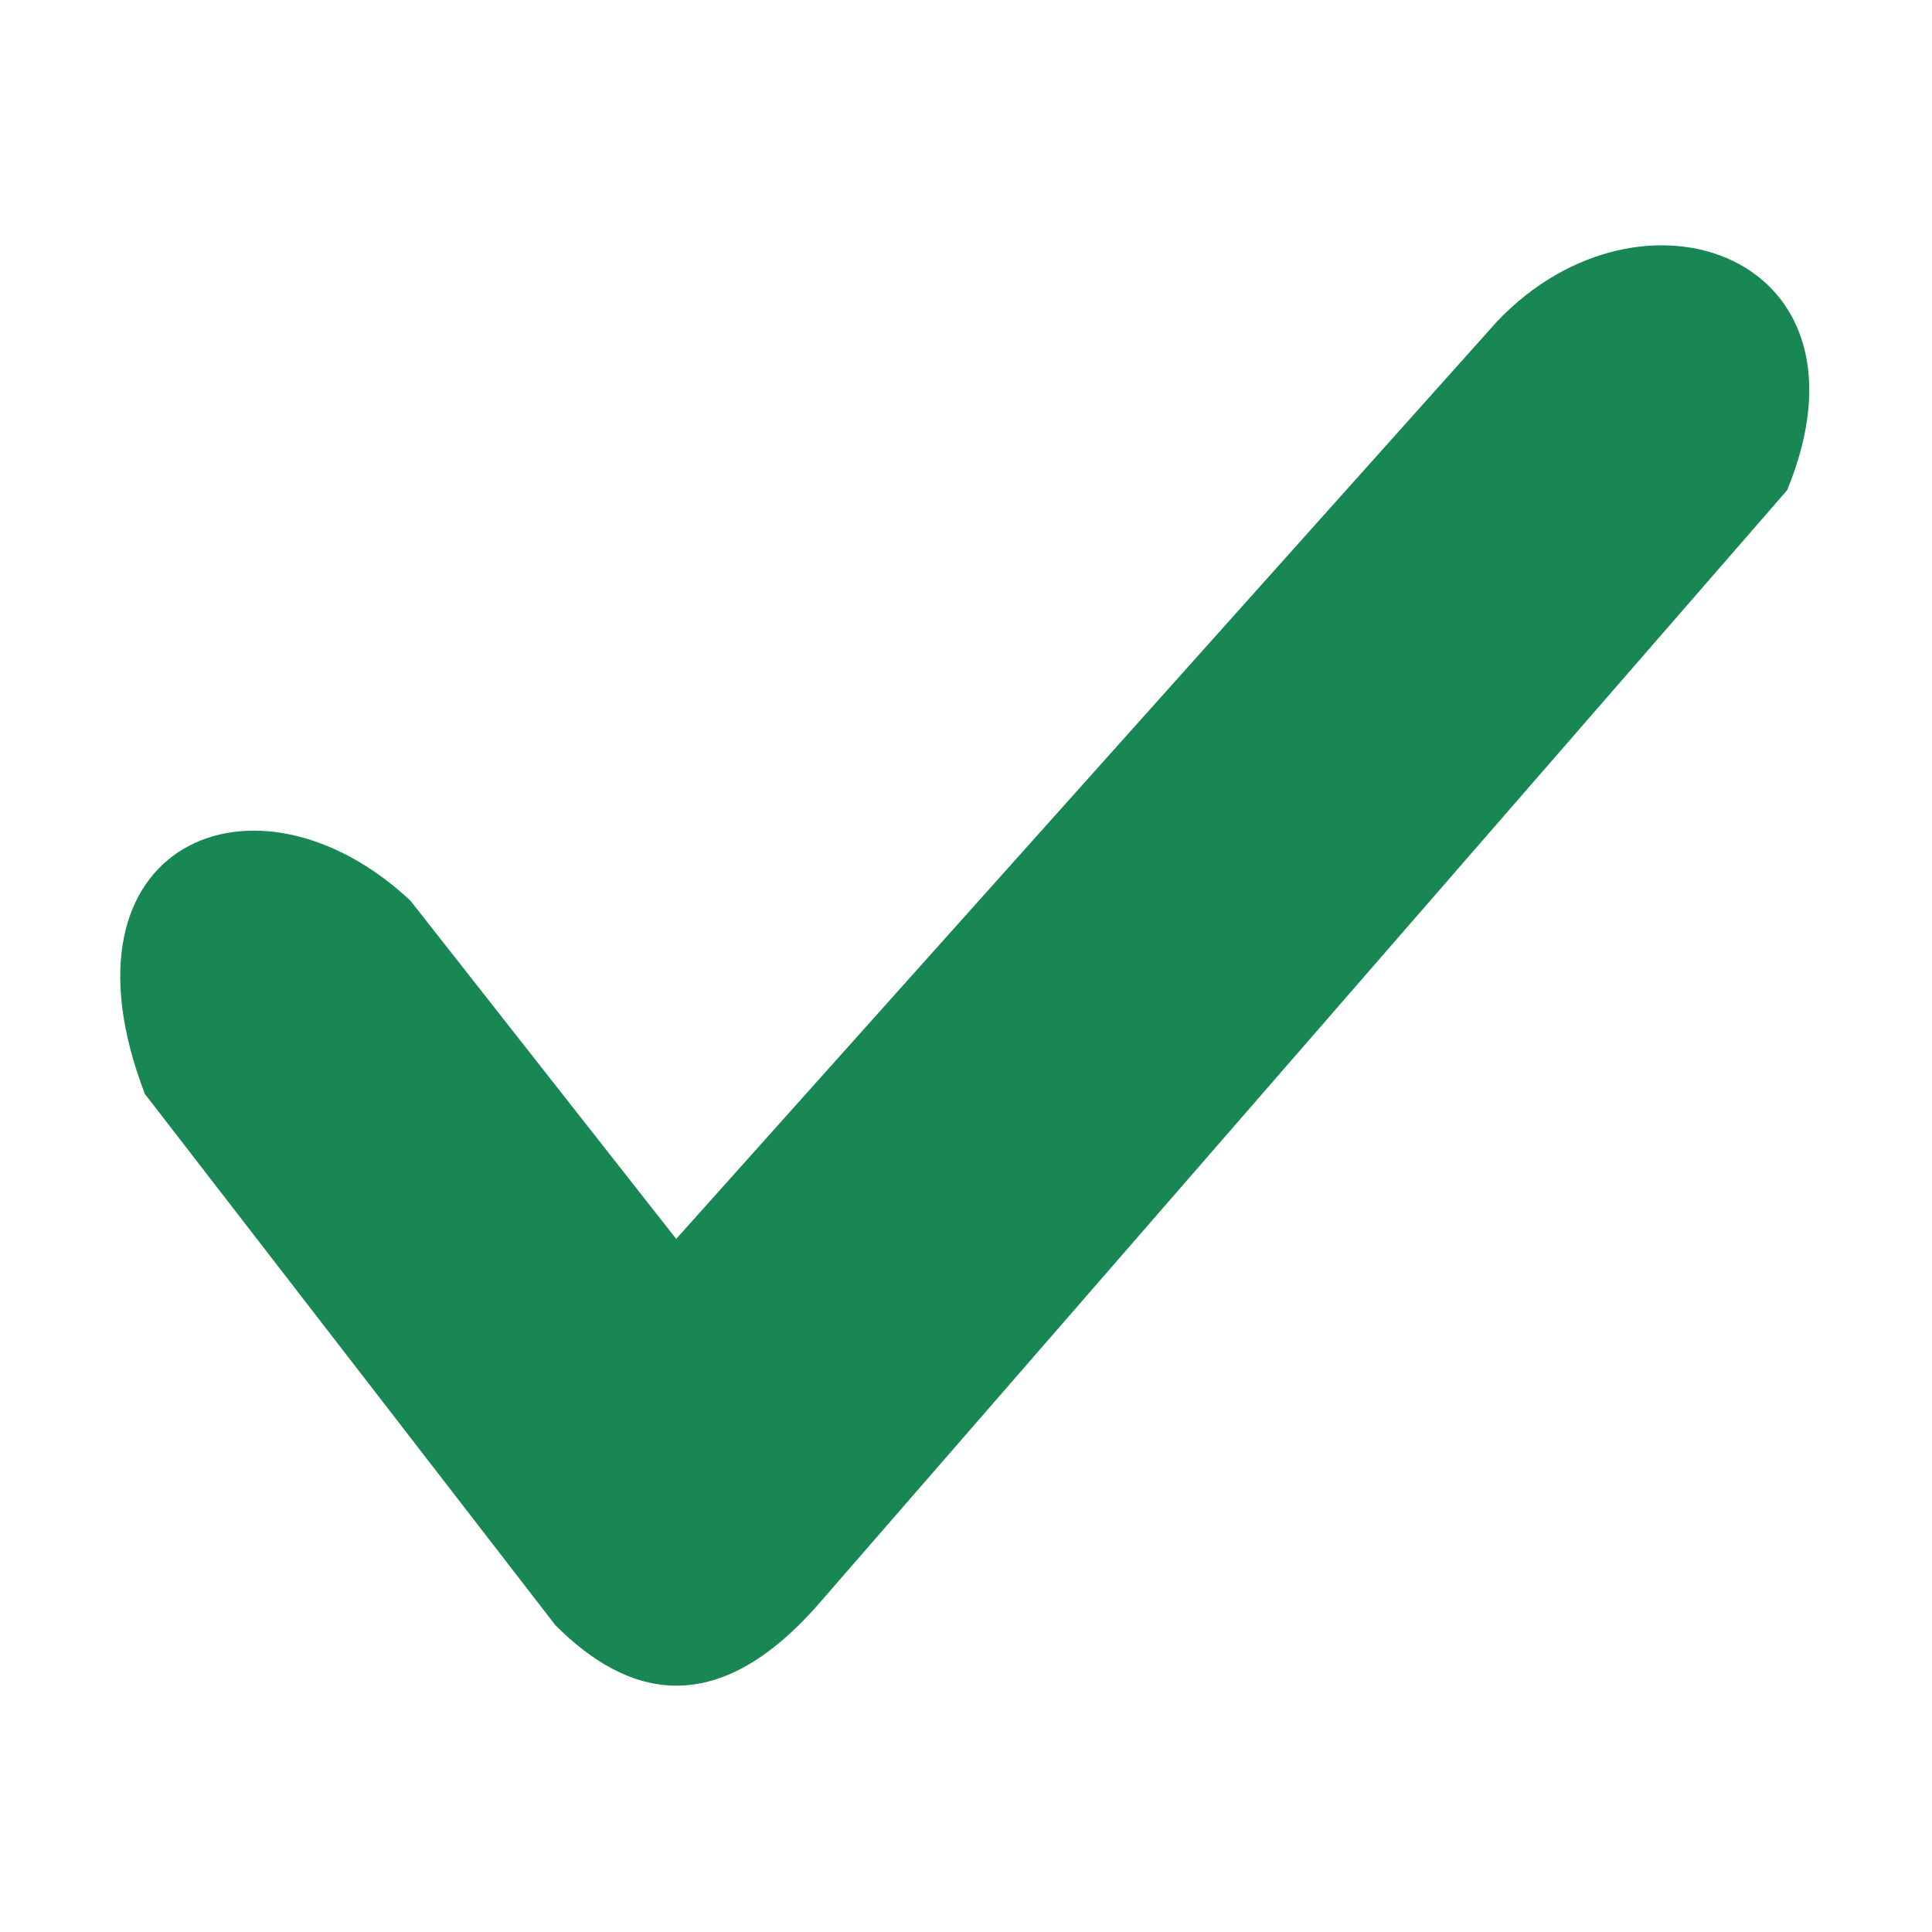
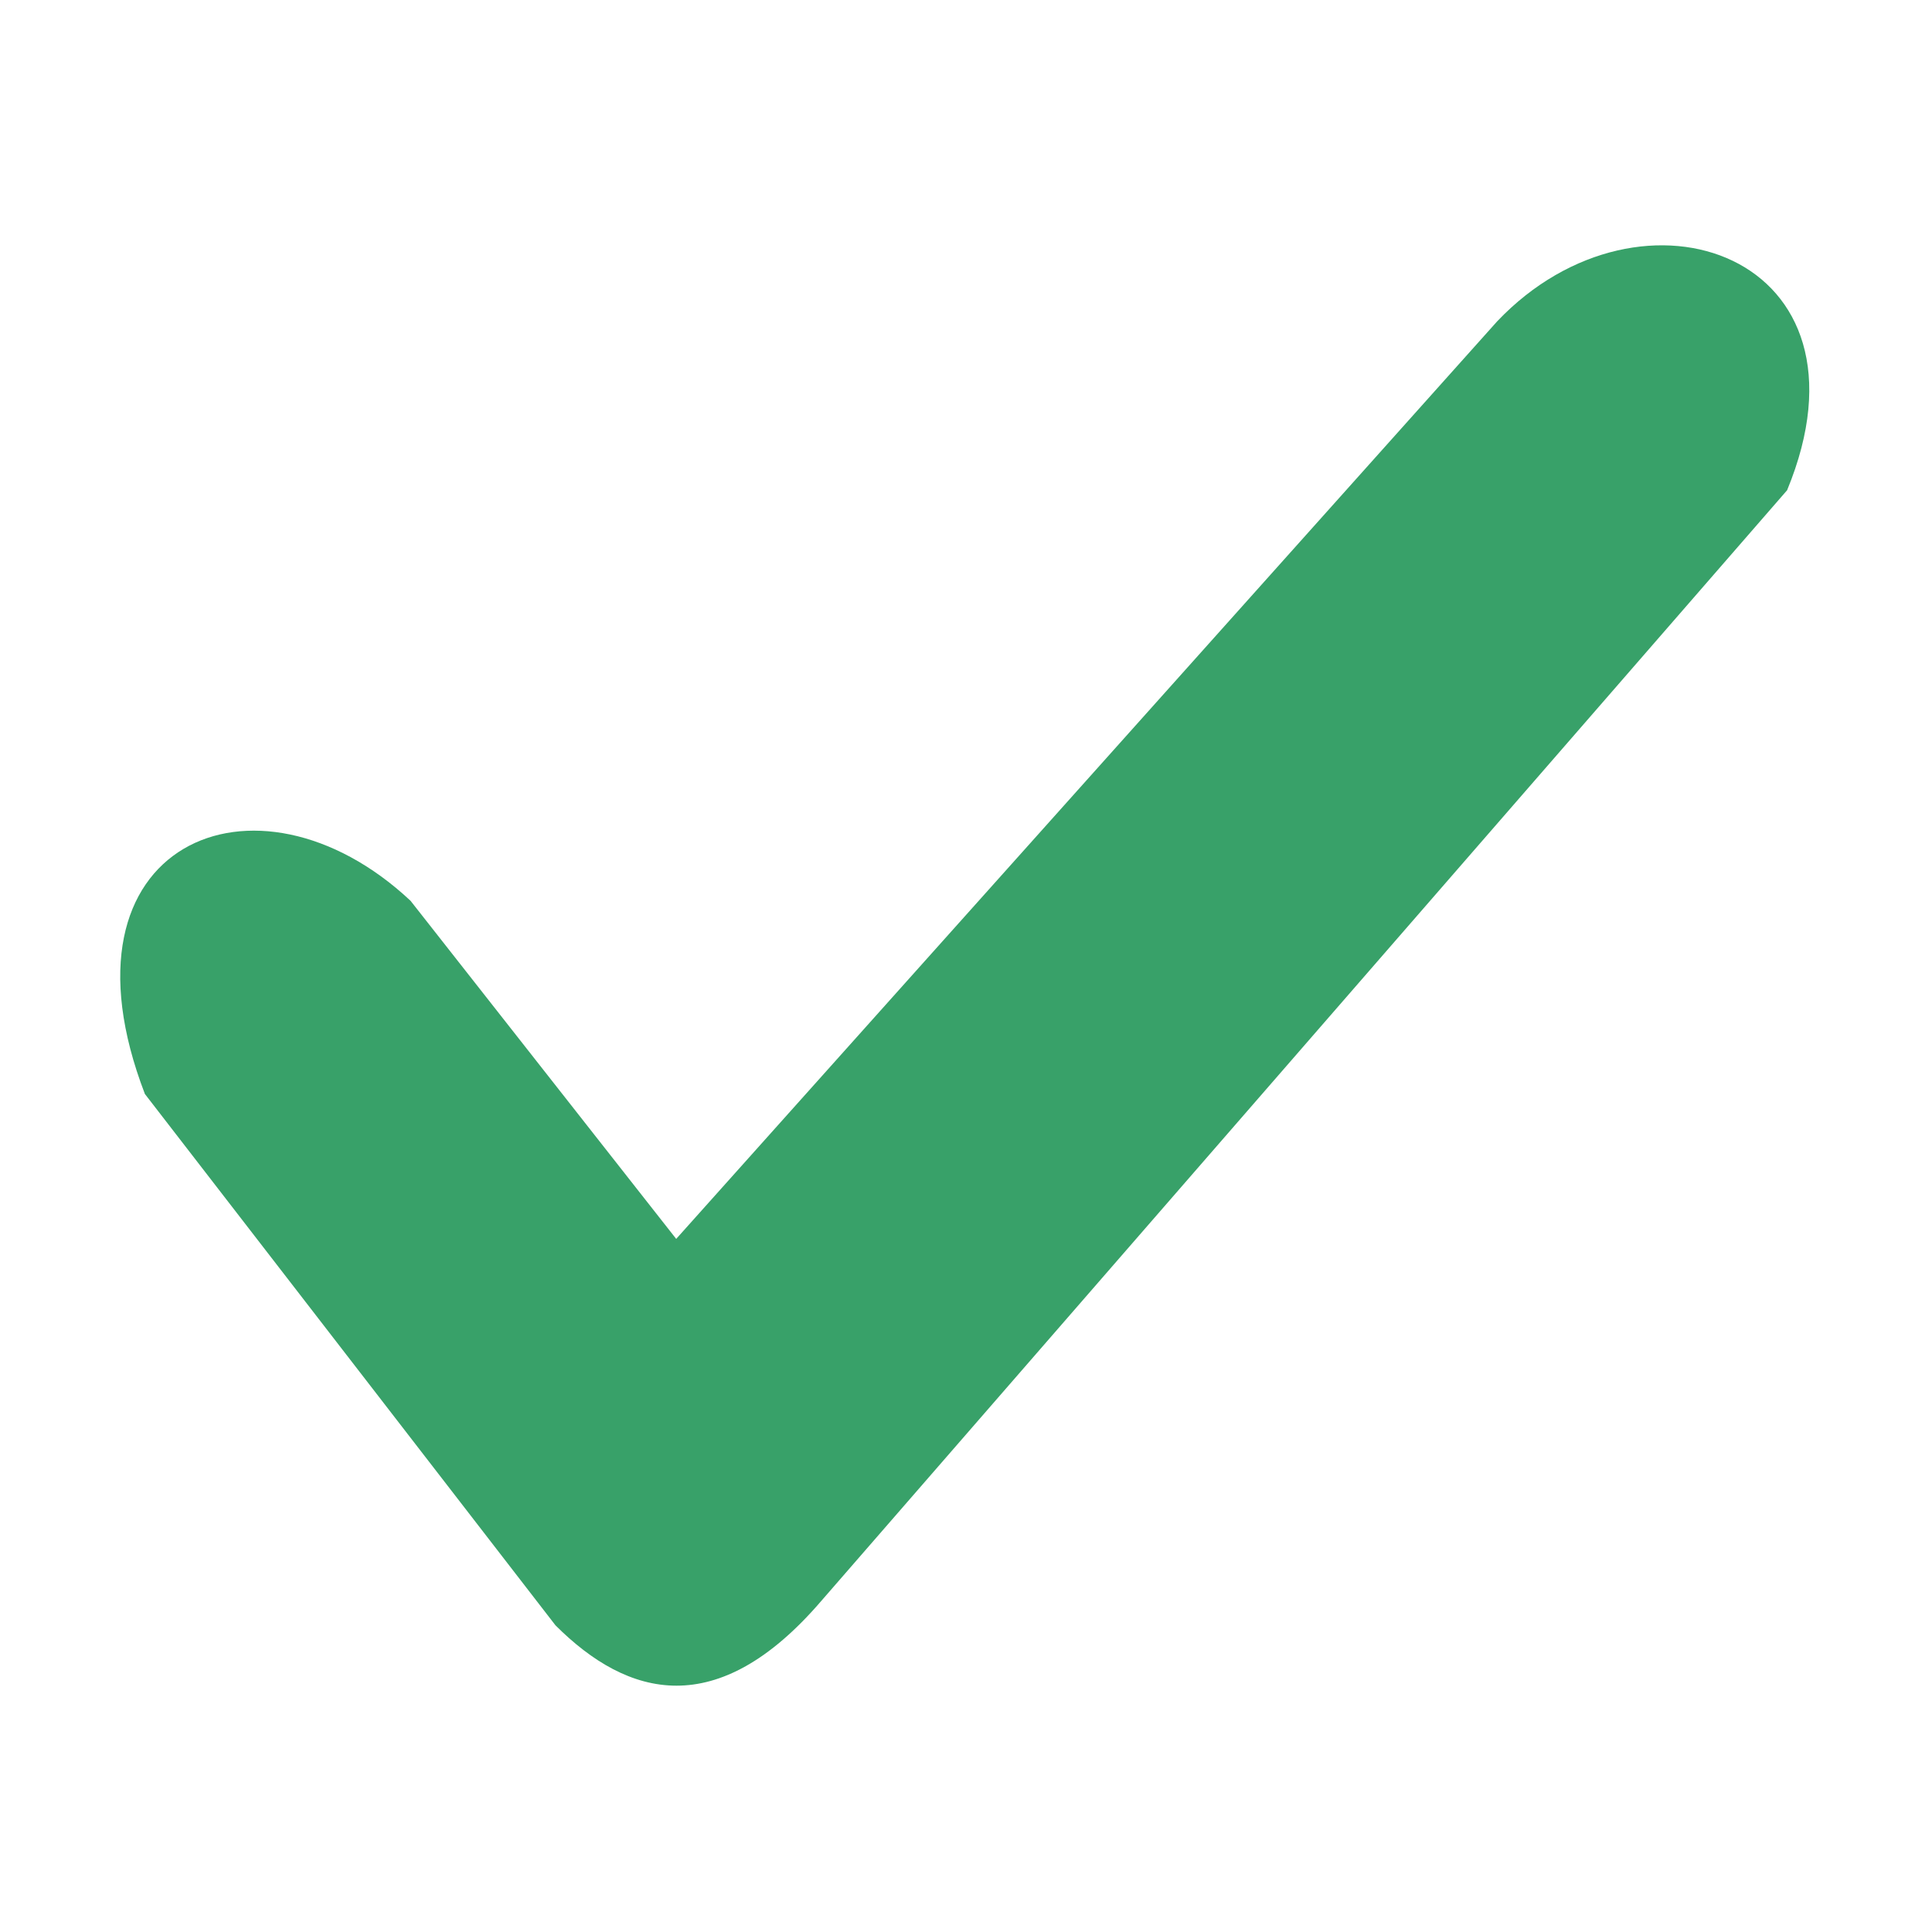
<svg xmlns="http://www.w3.org/2000/svg" viewBox="0 0 8 8">
-   <path fill="#198754" d="M2.3 6.73.6 4.53c-.4-1.04.46-1.4 1.1-.8l1.1 1.4 3.4-3.8c.6-.63 1.6-.27 1.2.7l-4 4.6c-.43.5-.8.4-1.1.1z" />
+   <path fill="#38A169" d="M2.3 6.73.6 4.53c-.4-1.04.46-1.4 1.1-.8l1.1 1.4 3.4-3.8c.6-.63 1.6-.27 1.2.7l-4 4.6c-.43.5-.8.4-1.1.1z" />
</svg>
